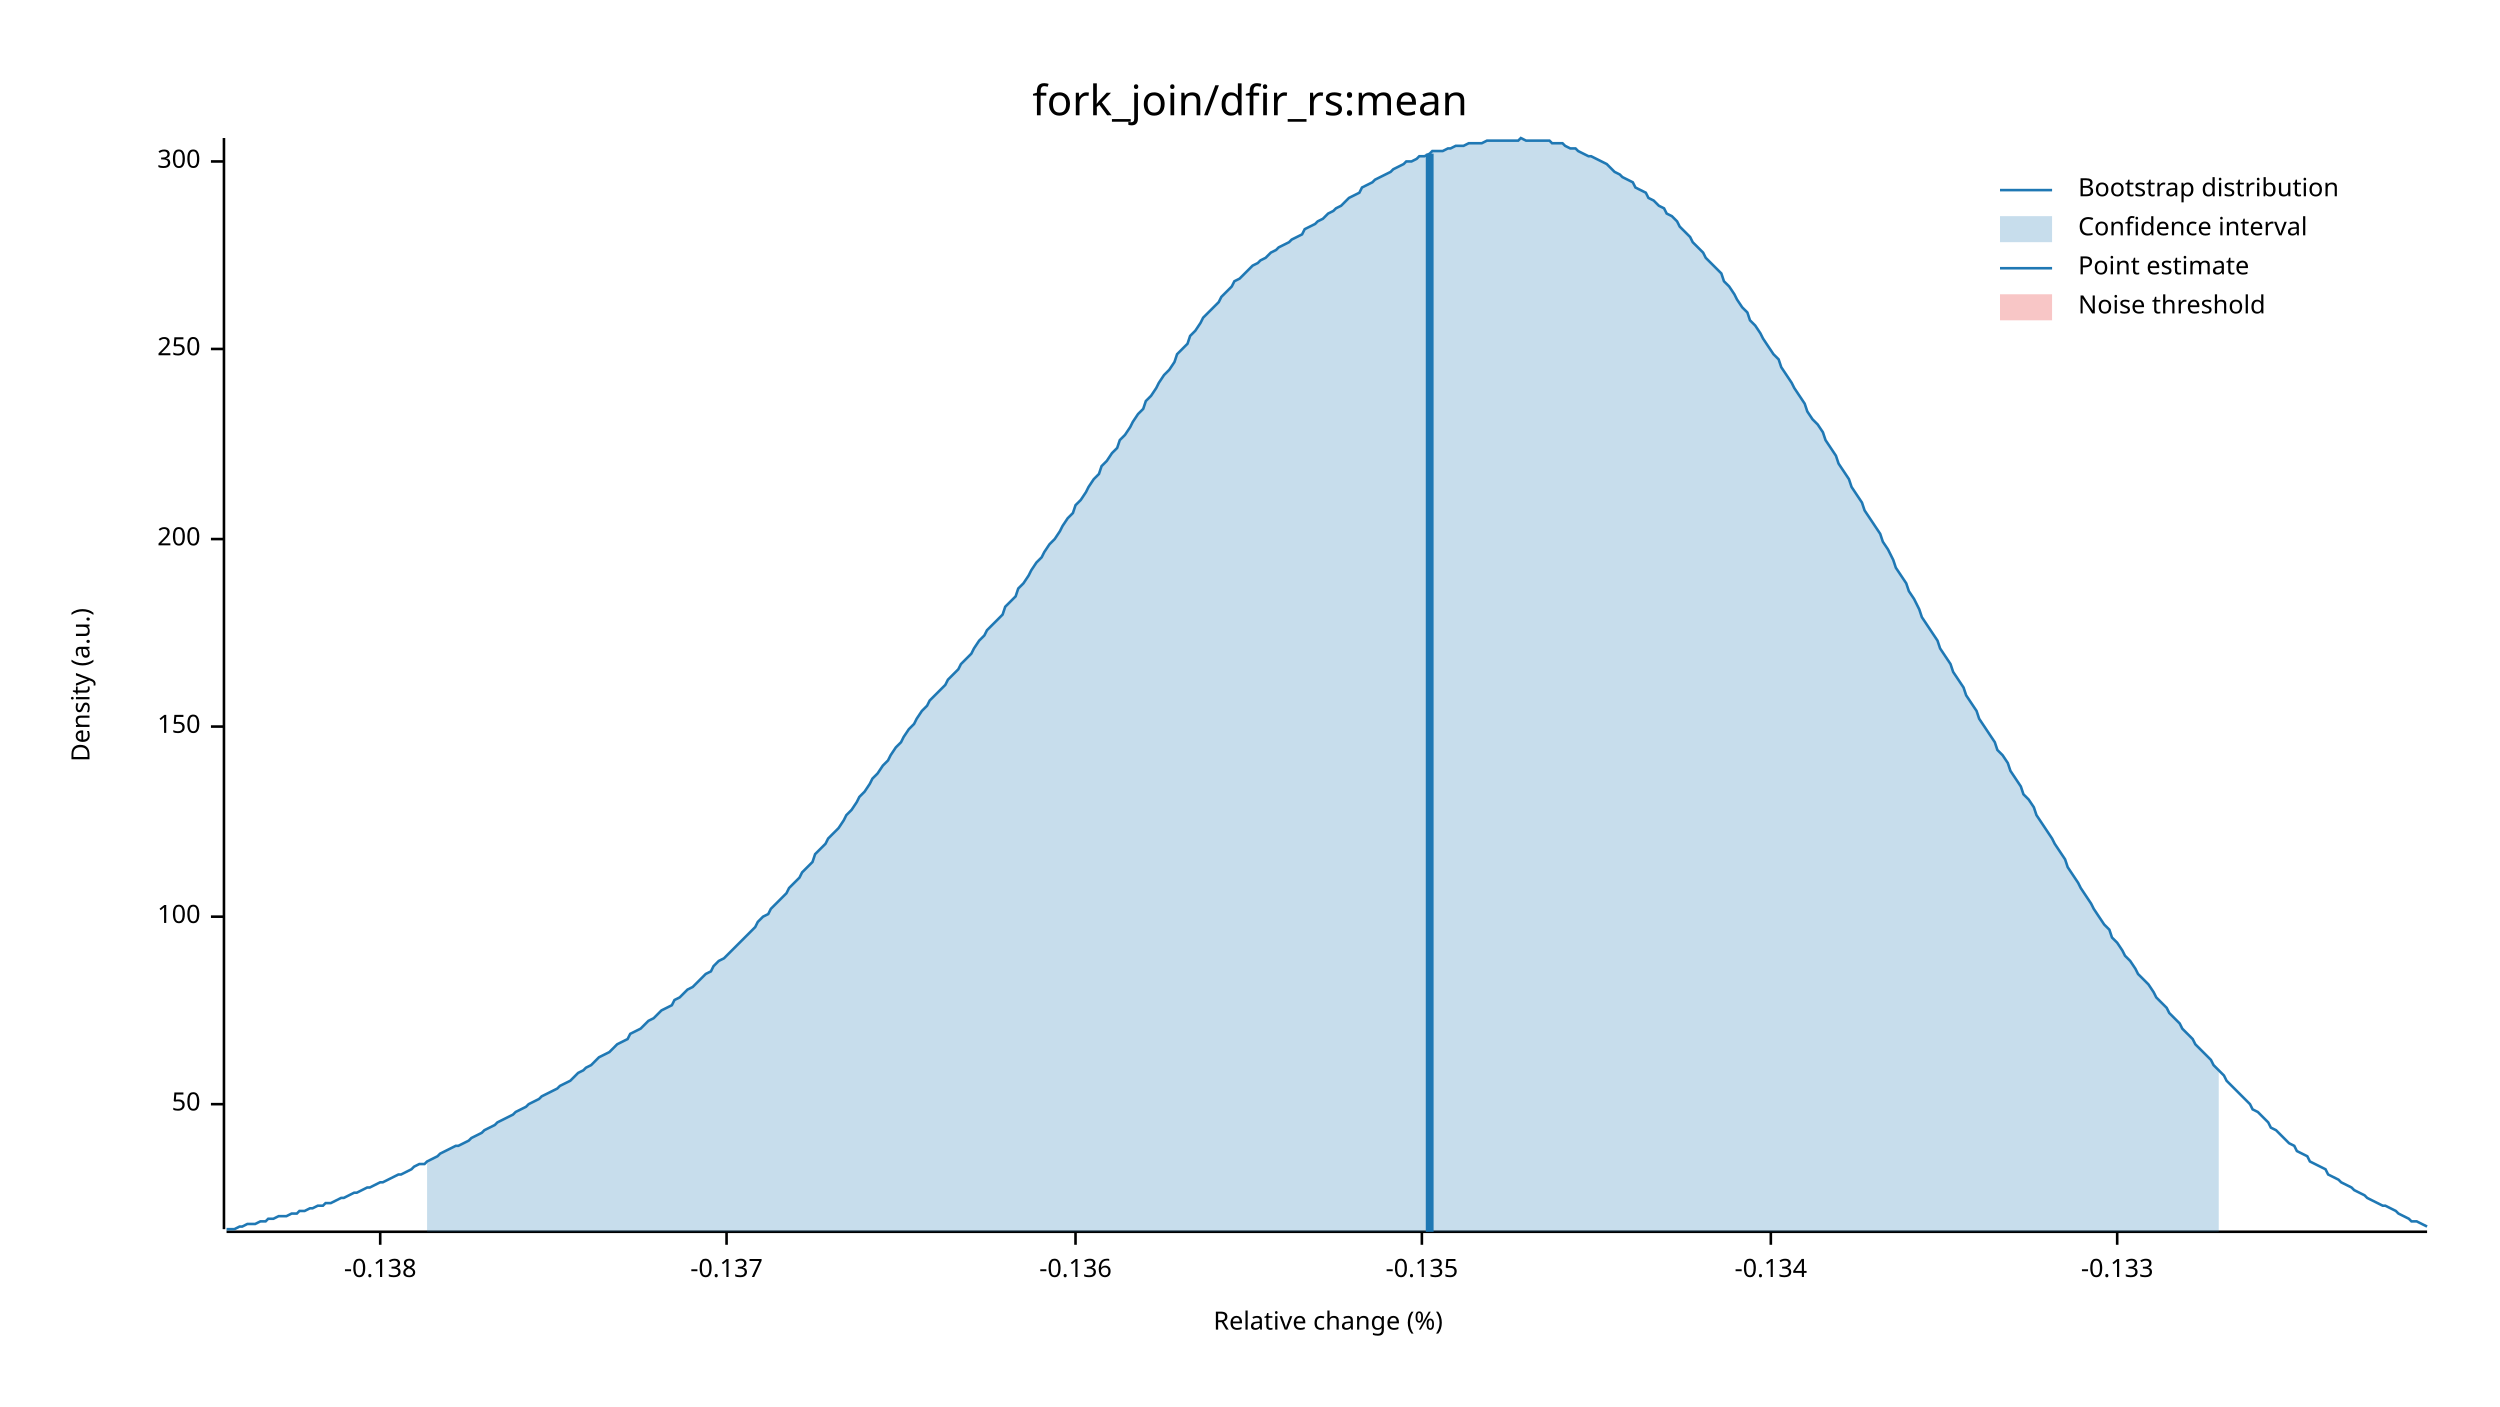
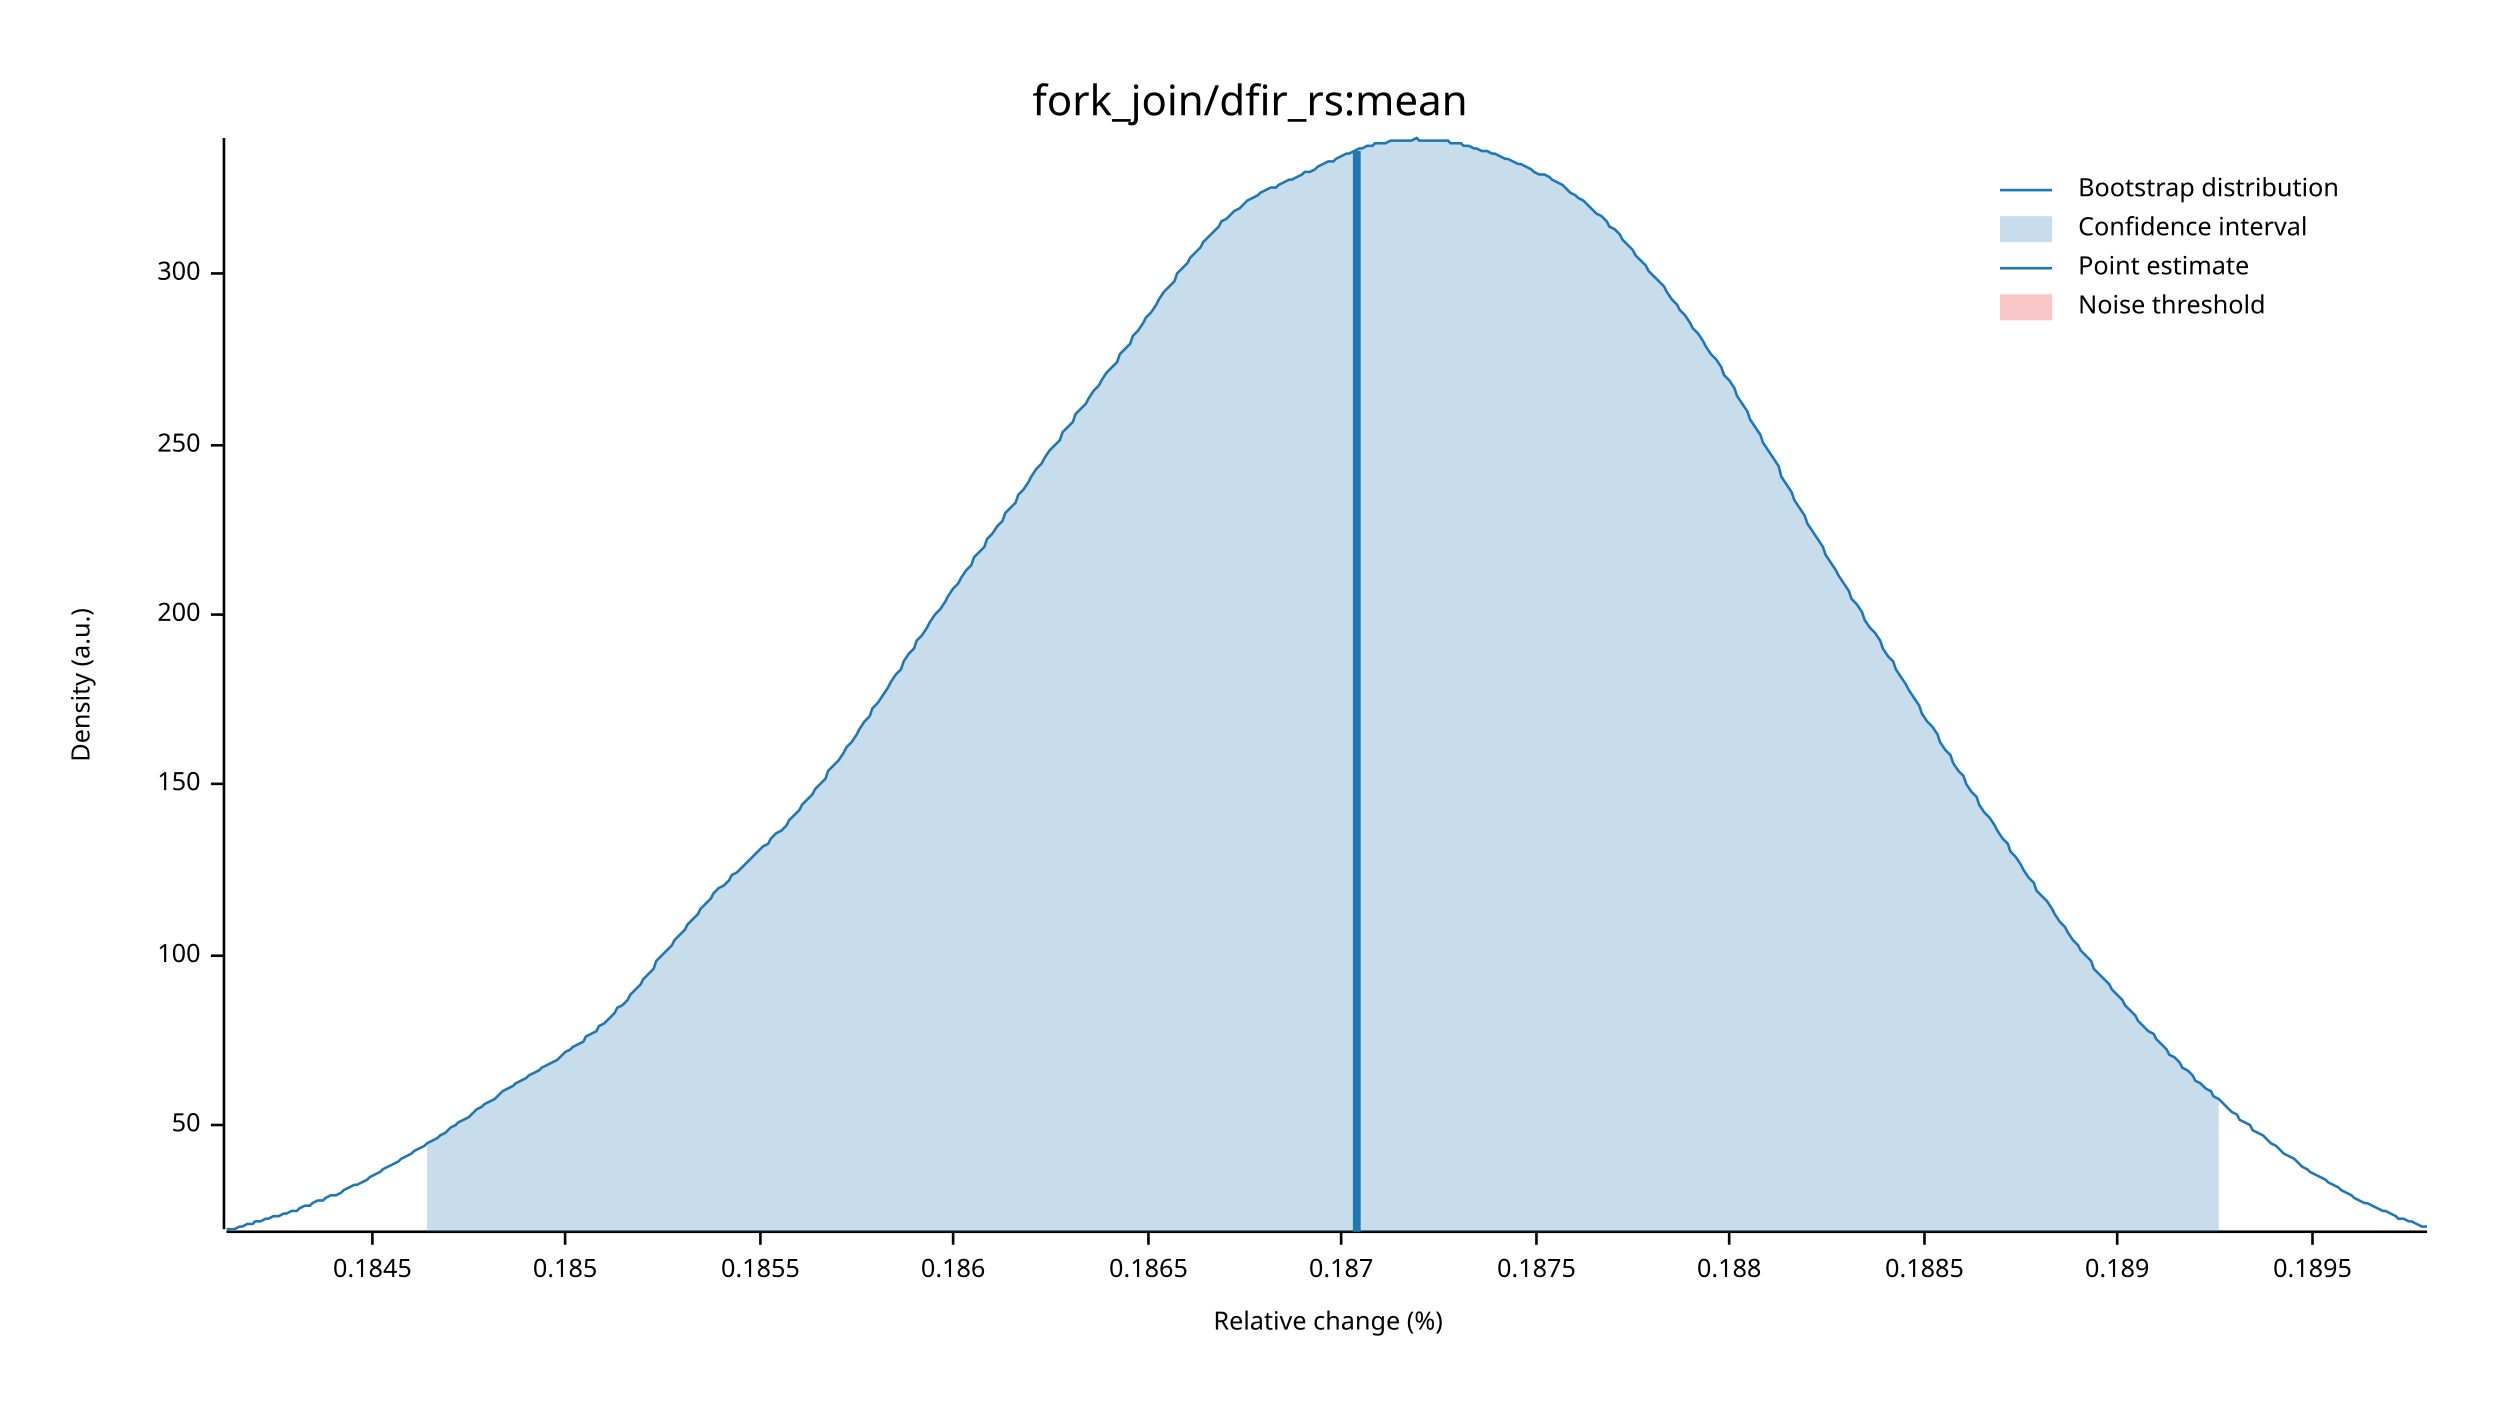
<svg xmlns="http://www.w3.org/2000/svg" width="960" height="540" viewBox="0 0 960 540">
  <text x="480" y="32" dy="0.76em" text-anchor="middle" font-family="sans-serif" font-size="16.129" opacity="1" fill="#000000">
fork_join/dfir_rs:mean
</text>
  <text x="27" y="263" dy="0.76em" text-anchor="middle" font-family="sans-serif" font-size="9.677" opacity="1" fill="#000000" transform="rotate(270, 27, 263)">
Density (a.u.)
</text>
  <text x="510" y="513" dy="-0.5ex" text-anchor="middle" font-family="sans-serif" font-size="9.677" opacity="1" fill="#000000">
Relative change (%)
</text>
  <polyline fill="none" opacity="1" stroke="#000000" stroke-width="1" points="86,53 86,472 " />
-   <text x="77" y="424" dy="0.5ex" text-anchor="end" font-family="sans-serif" font-size="9.677" opacity="1" fill="#000000">
+   <text x="77" y="432" dy="0.5ex" text-anchor="end" font-family="sans-serif" font-size="9.677" opacity="1" fill="#000000">
50
</text>
-   <polyline fill="none" opacity="1" stroke="#000000" stroke-width="1" points="81,424 86,424 " />
-   <text x="77" y="352" dy="0.5ex" text-anchor="end" font-family="sans-serif" font-size="9.677" opacity="1" fill="#000000">
+   <polyline fill="none" opacity="1" stroke="#000000" stroke-width="1" points="81,432 86,432 " />
+   <text x="77" y="367" dy="0.5ex" text-anchor="end" font-family="sans-serif" font-size="9.677" opacity="1" fill="#000000">
100
</text>
-   <polyline fill="none" opacity="1" stroke="#000000" stroke-width="1" points="81,352 86,352 " />
-   <text x="77" y="279" dy="0.5ex" text-anchor="end" font-family="sans-serif" font-size="9.677" opacity="1" fill="#000000">
+   <polyline fill="none" opacity="1" stroke="#000000" stroke-width="1" points="81,367 86,367 " />
+   <text x="77" y="301" dy="0.5ex" text-anchor="end" font-family="sans-serif" font-size="9.677" opacity="1" fill="#000000">
150
</text>
-   <polyline fill="none" opacity="1" stroke="#000000" stroke-width="1" points="81,279 86,279 " />
-   <text x="77" y="207" dy="0.5ex" text-anchor="end" font-family="sans-serif" font-size="9.677" opacity="1" fill="#000000">
+   <polyline fill="none" opacity="1" stroke="#000000" stroke-width="1" points="81,301 86,301 " />
+   <text x="77" y="236" dy="0.5ex" text-anchor="end" font-family="sans-serif" font-size="9.677" opacity="1" fill="#000000">
200
</text>
-   <polyline fill="none" opacity="1" stroke="#000000" stroke-width="1" points="81,207 86,207 " />
-   <text x="77" y="134" dy="0.5ex" text-anchor="end" font-family="sans-serif" font-size="9.677" opacity="1" fill="#000000">
+   <polyline fill="none" opacity="1" stroke="#000000" stroke-width="1" points="81,236 86,236 " />
+   <text x="77" y="171" dy="0.5ex" text-anchor="end" font-family="sans-serif" font-size="9.677" opacity="1" fill="#000000">
250
</text>
-   <polyline fill="none" opacity="1" stroke="#000000" stroke-width="1" points="81,134 86,134 " />
-   <text x="77" y="62" dy="0.5ex" text-anchor="end" font-family="sans-serif" font-size="9.677" opacity="1" fill="#000000">
+   <polyline fill="none" opacity="1" stroke="#000000" stroke-width="1" points="81,171 86,171 " />
+   <text x="77" y="105" dy="0.5ex" text-anchor="end" font-family="sans-serif" font-size="9.677" opacity="1" fill="#000000">
300
</text>
-   <polyline fill="none" opacity="1" stroke="#000000" stroke-width="1" points="81,62 86,62 " />
+   <polyline fill="none" opacity="1" stroke="#000000" stroke-width="1" points="81,105 86,105 " />
  <polyline fill="none" opacity="1" stroke="#000000" stroke-width="1" points="87,473 932,473 " />
-   <text x="146" y="483" dy="0.76em" text-anchor="middle" font-family="sans-serif" font-size="9.677" opacity="1" fill="#000000">
- -0.138
+   <text x="143" y="483" dy="0.76em" text-anchor="middle" font-family="sans-serif" font-size="9.677" opacity="1" fill="#000000">
+ 0.1845
</text>
-   <polyline fill="none" opacity="1" stroke="#000000" stroke-width="1" points="146,473 146,478 " />
-   <text x="279" y="483" dy="0.76em" text-anchor="middle" font-family="sans-serif" font-size="9.677" opacity="1" fill="#000000">
- -0.137
+   <polyline fill="none" opacity="1" stroke="#000000" stroke-width="1" points="143,473 143,478 " />
+   <text x="217" y="483" dy="0.76em" text-anchor="middle" font-family="sans-serif" font-size="9.677" opacity="1" fill="#000000">
+ 0.185
</text>
-   <polyline fill="none" opacity="1" stroke="#000000" stroke-width="1" points="279,473 279,478 " />
-   <text x="413" y="483" dy="0.76em" text-anchor="middle" font-family="sans-serif" font-size="9.677" opacity="1" fill="#000000">
- -0.136
+   <polyline fill="none" opacity="1" stroke="#000000" stroke-width="1" points="217,473 217,478 " />
+   <text x="292" y="483" dy="0.76em" text-anchor="middle" font-family="sans-serif" font-size="9.677" opacity="1" fill="#000000">
+ 0.1855
</text>
-   <polyline fill="none" opacity="1" stroke="#000000" stroke-width="1" points="413,473 413,478 " />
-   <text x="546" y="483" dy="0.76em" text-anchor="middle" font-family="sans-serif" font-size="9.677" opacity="1" fill="#000000">
- -0.135
+   <polyline fill="none" opacity="1" stroke="#000000" stroke-width="1" points="292,473 292,478 " />
+   <text x="366" y="483" dy="0.76em" text-anchor="middle" font-family="sans-serif" font-size="9.677" opacity="1" fill="#000000">
+ 0.186
</text>
-   <polyline fill="none" opacity="1" stroke="#000000" stroke-width="1" points="546,473 546,478 " />
-   <text x="680" y="483" dy="0.76em" text-anchor="middle" font-family="sans-serif" font-size="9.677" opacity="1" fill="#000000">
- -0.134
+   <polyline fill="none" opacity="1" stroke="#000000" stroke-width="1" points="366,473 366,478 " />
+   <text x="441" y="483" dy="0.76em" text-anchor="middle" font-family="sans-serif" font-size="9.677" opacity="1" fill="#000000">
+ 0.1865
</text>
-   <polyline fill="none" opacity="1" stroke="#000000" stroke-width="1" points="680,473 680,478 " />
+   <polyline fill="none" opacity="1" stroke="#000000" stroke-width="1" points="441,473 441,478 " />
+   <text x="515" y="483" dy="0.76em" text-anchor="middle" font-family="sans-serif" font-size="9.677" opacity="1" fill="#000000">
+ 0.187
+ </text>
+   <polyline fill="none" opacity="1" stroke="#000000" stroke-width="1" points="515,473 515,478 " />
+   <text x="590" y="483" dy="0.76em" text-anchor="middle" font-family="sans-serif" font-size="9.677" opacity="1" fill="#000000">
+ 0.1875
+ </text>
+   <polyline fill="none" opacity="1" stroke="#000000" stroke-width="1" points="590,473 590,478 " />
+   <text x="664" y="483" dy="0.76em" text-anchor="middle" font-family="sans-serif" font-size="9.677" opacity="1" fill="#000000">
+ 0.188
+ </text>
+   <polyline fill="none" opacity="1" stroke="#000000" stroke-width="1" points="664,473 664,478 " />
+   <text x="739" y="483" dy="0.76em" text-anchor="middle" font-family="sans-serif" font-size="9.677" opacity="1" fill="#000000">
+ 0.1885
+ </text>
+   <polyline fill="none" opacity="1" stroke="#000000" stroke-width="1" points="739,473 739,478 " />
  <text x="813" y="483" dy="0.76em" text-anchor="middle" font-family="sans-serif" font-size="9.677" opacity="1" fill="#000000">
- -0.133
+ 0.189
</text>
  <polyline fill="none" opacity="1" stroke="#000000" stroke-width="1" points="813,473 813,478 " />
-   <polyline fill="none" opacity="1" stroke="#1F78B4" stroke-width="1" points="87,472 88,472 90,472 92,471 93,471 95,470 97,470 98,470 100,469 102,469 103,468 105,468 107,467 109,467 110,467 112,466 114,466 115,465 117,465 119,464 120,464 122,463 124,463 125,462 127,462 129,461 131,460 132,460 134,459 136,458 137,458 139,457 141,456 142,456 144,455 146,454 147,454 149,453 151,452 153,451 154,451 156,450 158,449 159,448 161,447 163,447 164,446 166,445 168,444 169,443 171,442 173,441 175,440 176,440 178,439 180,438 181,437 183,436 185,435 186,434 188,433 190,432 191,431 193,430 195,429 197,428 198,427 200,426 202,425 203,424 205,423 207,422 208,421 210,420 212,419 214,418 215,417 217,416 219,415 220,414 222,412 224,411 225,410 227,409 229,407 230,406 232,405 234,404 236,402 237,401 239,400 241,399 242,397 244,396 246,395 247,394 249,392 251,391 252,390 254,388 256,387 258,386 259,384 261,383 263,381 264,380 266,379 268,377 269,376 271,374 273,373 274,371 276,369 278,368 280,366 281,365 283,363 285,361 286,360 288,358 290,356 291,354 293,352 295,351 296,349 298,347 300,345 302,343 303,341 305,339 307,337 308,335 310,333 312,331 313,328 315,326 317,324 318,322 320,320 322,318 324,315 325,313 327,311 329,308 330,306 332,304 334,301 335,299 337,297 339,294 341,292 342,290 344,287 346,285 347,283 349,280 351,278 352,276 354,273 356,271 357,269 359,267 361,265 363,263 364,261 366,259 368,257 369,255 371,253 373,251 374,249 376,246 378,244 379,242 381,240 383,238 385,236 386,233 388,231 390,229 391,226 393,224 395,221 396,219 398,216 400,214 401,212 403,209 405,207 407,204 408,202 410,199 412,197 413,194 415,192 417,189 418,187 420,184 422,182 423,179 425,177 427,174 429,172 430,169 432,167 434,164 435,162 437,159 439,157 440,154 442,152 444,149 445,147 447,144 449,142 451,139 452,136 454,134 456,132 457,129 459,127 461,124 462,122 464,120 466,118 468,116 469,114 471,112 473,110 474,108 476,107 478,105 479,104 481,102 483,101 484,100 486,99 488,97 490,96 491,95 493,94 495,93 496,92 498,91 500,90 501,88 503,87 505,86 506,85 508,84 510,82 512,81 513,80 515,79 517,77 518,76 520,75 522,74 523,72 525,71 527,70 528,69 530,68 532,67 534,66 535,65 537,64 539,63 540,62 542,62 544,61 545,60 547,60 549,59 550,58 552,58 554,58 556,57 557,57 559,56 561,56 562,56 564,55 566,55 567,55 569,55 571,54 573,54 574,54 576,54 578,54 579,54 581,54 583,54 584,53 586,54 588,54 589,54 591,54 593,54 595,54 596,55 598,55 600,55 601,56 603,57 605,57 606,58 608,59 610,60 611,60 613,61 615,62 617,63 618,64 620,66 622,67 623,68 625,69 627,70 628,72 630,73 632,74 633,76 635,77 637,79 639,80 640,82 642,83 644,85 645,87 647,89 649,91 650,93 652,95 654,97 655,99 657,101 659,103 661,105 662,108 664,110 666,113 667,115 669,118 671,120 672,123 674,125 676,128 677,130 679,133 681,136 683,138 684,141 686,144 688,147 689,149 691,152 693,155 694,158 696,161 698,163 700,166 701,169 703,172 705,175 706,178 708,181 710,184 711,187 713,190 715,193 716,196 718,199 720,202 722,205 723,208 725,211 727,215 728,218 730,221 732,224 733,227 735,230 737,234 738,237 740,240 742,243 744,246 745,249 747,252 749,255 750,258 752,261 754,264 755,267 757,270 759,273 760,276 762,279 764,282 766,285 767,288 769,290 771,293 772,296 774,299 776,302 777,305 779,307 781,310 782,313 784,316 786,319 788,322 789,324 791,327 793,330 794,333 796,336 798,339 799,341 801,344 803,347 804,349 806,352 808,355 810,357 811,360 813,362 815,365 816,367 818,369 820,372 821,374 823,376 825,378 827,381 828,383 830,385 832,387 833,389 835,391 837,393 838,395 840,397 842,399 843,401 845,403 847,405 849,407 850,409 852,411 854,413 855,415 857,417 859,419 860,420 862,422 864,424 865,426 867,427 869,429 871,431 872,433 874,434 876,436 877,437 879,439 881,440 882,442 884,443 886,444 887,446 889,447 891,448 893,449 894,451 896,452 898,453 899,454 901,455 903,456 904,457 906,458 908,459 909,460 911,461 913,462 915,463 916,463 918,464 920,465 921,466 923,467 925,468 926,469 928,469 930,470 932,471 " />
-   <polygon opacity="0.25" fill="#1F78B4" points="164,446 166,445 168,444 169,443 171,442 173,441 175,440 176,440 178,439 180,438 181,437 183,436 185,435 186,434 188,433 190,432 191,431 193,430 195,429 197,428 198,427 200,426 202,425 203,424 205,423 207,422 208,421 210,420 212,419 214,418 215,417 217,416 219,415 220,414 222,412 224,411 225,410 227,409 229,407 230,406 232,405 234,404 236,402 237,401 239,400 241,399 242,397 244,396 246,395 247,394 249,392 251,391 252,390 254,388 256,387 258,386 259,384 261,383 263,381 264,380 266,379 268,377 269,376 271,374 273,373 274,371 276,369 278,368 280,366 281,365 283,363 285,361 286,360 288,358 290,356 291,354 293,352 295,351 296,349 298,347 300,345 302,343 303,341 305,339 307,337 308,335 310,333 312,331 313,328 315,326 317,324 318,322 320,320 322,318 324,315 325,313 327,311 329,308 330,306 332,304 334,301 335,299 337,297 339,294 341,292 342,290 344,287 346,285 347,283 349,280 351,278 352,276 354,273 356,271 357,269 359,267 361,265 363,263 364,261 366,259 368,257 369,255 371,253 373,251 374,249 376,246 378,244 379,242 381,240 383,238 385,236 386,233 388,231 390,229 391,226 393,224 395,221 396,219 398,216 400,214 401,212 403,209 405,207 407,204 408,202 410,199 412,197 413,194 415,192 417,189 418,187 420,184 422,182 423,179 425,177 427,174 429,172 430,169 432,167 434,164 435,162 437,159 439,157 440,154 442,152 444,149 445,147 447,144 449,142 451,139 452,136 454,134 456,132 457,129 459,127 461,124 462,122 464,120 466,118 468,116 469,114 471,112 473,110 474,108 476,107 478,105 479,104 481,102 483,101 484,100 486,99 488,97 490,96 491,95 493,94 495,93 496,92 498,91 500,90 501,88 503,87 505,86 506,85 508,84 510,82 512,81 513,80 515,79 517,77 518,76 520,75 522,74 523,72 525,71 527,70 528,69 530,68 532,67 534,66 535,65 537,64 539,63 540,62 542,62 544,61 545,60 547,60 549,59 550,58 552,58 554,58 556,57 557,57 559,56 561,56 562,56 564,55 566,55 567,55 569,55 571,54 573,54 574,54 576,54 578,54 579,54 581,54 583,54 584,53 586,54 588,54 589,54 591,54 593,54 595,54 596,55 598,55 600,55 601,56 603,57 605,57 606,58 608,59 610,60 611,60 613,61 615,62 617,63 618,64 620,66 622,67 623,68 625,69 627,70 628,72 630,73 632,74 633,76 635,77 637,79 639,80 640,82 642,83 644,85 645,87 647,89 649,91 650,93 652,95 654,97 655,99 657,101 659,103 661,105 662,108 664,110 666,113 667,115 669,118 671,120 672,123 674,125 676,128 677,130 679,133 681,136 683,138 684,141 686,144 688,147 689,149 691,152 693,155 694,158 696,161 698,163 700,166 701,169 703,172 705,175 706,178 708,181 710,184 711,187 713,190 715,193 716,196 718,199 720,202 722,205 723,208 725,211 727,215 728,218 730,221 732,224 733,227 735,230 737,234 738,237 740,240 742,243 744,246 745,249 747,252 749,255 750,258 752,261 754,264 755,267 757,270 759,273 760,276 762,279 764,282 766,285 767,288 769,290 771,293 772,296 774,299 776,302 777,305 779,307 781,310 782,313 784,316 786,319 788,322 789,324 791,327 793,330 794,333 796,336 798,339 799,341 801,344 803,347 804,349 806,352 808,355 810,357 811,360 813,362 815,365 816,367 818,369 820,372 821,374 823,376 825,378 827,381 828,383 830,385 832,387 833,389 835,391 837,393 838,395 840,397 842,399 843,401 845,403 847,405 849,407 850,409 852,411 852,473 164,473 " />
-   <polyline fill="none" opacity="1" stroke="#1F78B4" stroke-width="3" points="549,473 549,59 " />
+   <text x="888" y="483" dy="0.76em" text-anchor="middle" font-family="sans-serif" font-size="9.677" opacity="1" fill="#000000">
+ 0.1895
+ </text>
+   <polyline fill="none" opacity="1" stroke="#000000" stroke-width="1" points="888,473 888,478 " />
+   <polyline fill="none" opacity="1" stroke="#1F78B4" stroke-width="1" points="87,472 88,472 90,472 92,471 93,471 95,470 97,470 98,469 100,469 102,468 103,468 105,467 107,467 109,466 110,466 112,465 114,465 115,464 117,463 119,463 120,462 122,461 124,461 125,460 127,459 129,459 131,458 132,457 134,456 136,455 137,455 139,454 141,453 142,452 144,451 146,450 147,449 149,448 151,447 153,446 154,445 156,444 158,443 159,442 161,441 163,440 164,439 166,438 168,437 169,436 171,435 173,433 175,432 176,431 178,430 180,429 181,428 183,426 185,425 186,424 188,423 190,422 191,421 193,419 195,418 197,417 198,416 200,415 202,414 203,413 205,412 207,411 208,410 210,409 212,408 214,407 215,406 217,404 219,403 220,402 222,401 224,400 225,398 227,397 229,396 230,394 232,393 234,391 236,389 237,387 239,386 241,384 242,382 244,380 246,378 247,376 249,374 251,372 252,369 254,367 256,365 258,363 259,361 261,359 263,357 264,355 266,353 268,351 269,349 271,347 273,345 274,343 276,341 278,340 280,338 281,336 283,335 285,333 286,332 288,330 290,328 291,327 293,325 295,324 296,322 298,320 300,319 302,317 303,315 305,313 307,311 308,309 310,307 312,305 313,303 315,301 317,299 318,296 320,294 322,292 324,289 325,287 327,285 329,282 330,280 332,277 334,275 335,272 337,270 339,267 341,264 342,262 344,259 346,257 347,254 349,251 351,249 352,246 354,244 356,241 357,239 359,236 361,234 363,231 364,229 366,226 368,224 369,222 371,219 373,217 374,214 376,212 378,210 379,207 381,205 383,202 385,200 386,197 388,195 390,193 391,190 393,188 395,185 396,183 398,180 400,178 401,176 403,173 405,171 407,169 408,166 410,164 412,162 413,159 415,157 417,155 418,153 420,150 422,148 423,146 425,143 427,141 429,139 430,136 432,134 434,132 435,129 437,127 439,124 440,122 442,120 444,117 445,115 447,112 449,110 451,108 452,105 454,103 456,101 457,99 459,97 461,95 462,93 464,91 466,89 468,87 469,85 471,84 473,82 474,81 476,80 478,78 479,77 481,76 483,75 484,74 486,73 488,72 490,72 491,71 493,70 495,69 496,69 498,68 500,67 501,66 503,66 505,65 506,64 508,63 510,62 512,62 513,61 515,60 517,59 518,59 520,58 522,57 523,57 525,56 527,56 528,55 530,55 532,55 534,54 535,54 537,54 539,54 540,54 542,54 544,53 545,54 547,54 549,54 550,54 552,54 554,54 556,54 557,55 559,55 561,55 562,56 564,56 566,57 567,57 569,58 571,58 573,59 574,59 576,60 578,61 579,61 581,62 583,63 584,63 586,64 588,65 589,66 591,67 593,67 595,68 596,69 598,70 600,71 601,72 603,74 605,75 606,76 608,77 610,79 611,80 613,82 615,83 617,85 618,87 620,88 622,90 623,92 625,94 627,96 628,98 630,100 632,102 633,104 635,106 637,108 639,110 640,112 642,115 644,117 645,119 647,121 649,124 650,126 652,128 654,131 655,133 657,136 659,138 661,141 662,144 664,146 666,149 667,152 669,155 671,158 672,161 674,164 676,167 677,170 679,173 681,176 683,179 684,183 686,186 688,189 689,192 691,195 693,198 694,201 696,204 698,207 700,210 701,213 703,216 705,219 706,221 708,224 710,227 711,230 713,232 715,235 716,238 718,241 720,243 722,246 723,249 725,252 727,254 728,257 730,260 732,263 733,265 735,268 737,271 738,274 740,277 742,279 744,282 745,285 747,288 749,290 750,293 752,296 754,298 755,301 757,304 759,306 760,309 762,312 764,314 766,317 767,319 769,322 771,324 772,327 774,329 776,332 777,334 779,337 781,339 782,342 784,344 786,346 788,349 789,351 791,354 793,356 794,358 796,361 798,363 799,365 801,367 803,369 804,372 806,374 808,376 810,378 811,380 813,382 815,384 816,386 818,388 820,390 821,392 823,394 825,396 827,397 828,399 830,401 832,403 833,405 835,406 837,408 838,410 840,411 842,413 843,415 845,416 847,418 849,419 850,421 852,422 854,424 855,425 857,427 859,428 860,430 862,431 864,432 865,434 867,435 869,436 871,438 872,439 874,440 876,442 877,443 879,444 881,445 882,446 884,448 886,449 887,450 889,451 891,452 893,453 894,454 896,455 898,456 899,457 901,458 903,459 904,460 906,461 908,462 909,462 911,463 913,464 915,465 916,465 918,466 920,467 921,468 923,468 925,469 926,469 928,470 930,471 932,471 " />
+   <polygon opacity="0.25" fill="#1F78B4" points="164,439 166,438 168,437 169,436 171,435 173,433 175,432 176,431 178,430 180,429 181,428 183,426 185,425 186,424 188,423 190,422 191,421 193,419 195,418 197,417 198,416 200,415 202,414 203,413 205,412 207,411 208,410 210,409 212,408 214,407 215,406 217,404 219,403 220,402 222,401 224,400 225,398 227,397 229,396 230,394 232,393 234,391 236,389 237,387 239,386 241,384 242,382 244,380 246,378 247,376 249,374 251,372 252,369 254,367 256,365 258,363 259,361 261,359 263,357 264,355 266,353 268,351 269,349 271,347 273,345 274,343 276,341 278,340 280,338 281,336 283,335 285,333 286,332 288,330 290,328 291,327 293,325 295,324 296,322 298,320 300,319 302,317 303,315 305,313 307,311 308,309 310,307 312,305 313,303 315,301 317,299 318,296 320,294 322,292 324,289 325,287 327,285 329,282 330,280 332,277 334,275 335,272 337,270 339,267 341,264 342,262 344,259 346,257 347,254 349,251 351,249 352,246 354,244 356,241 357,239 359,236 361,234 363,231 364,229 366,226 368,224 369,222 371,219 373,217 374,214 376,212 378,210 379,207 381,205 383,202 385,200 386,197 388,195 390,193 391,190 393,188 395,185 396,183 398,180 400,178 401,176 403,173 405,171 407,169 408,166 410,164 412,162 413,159 415,157 417,155 418,153 420,150 422,148 423,146 425,143 427,141 429,139 430,136 432,134 434,132 435,129 437,127 439,124 440,122 442,120 444,117 445,115 447,112 449,110 451,108 452,105 454,103 456,101 457,99 459,97 461,95 462,93 464,91 466,89 468,87 469,85 471,84 473,82 474,81 476,80 478,78 479,77 481,76 483,75 484,74 486,73 488,72 490,72 491,71 493,70 495,69 496,69 498,68 500,67 501,66 503,66 505,65 506,64 508,63 510,62 512,62 513,61 515,60 517,59 518,59 520,58 522,57 523,57 525,56 527,56 528,55 530,55 532,55 534,54 535,54 537,54 539,54 540,54 542,54 544,53 545,54 547,54 549,54 550,54 552,54 554,54 556,54 557,55 559,55 561,55 562,56 564,56 566,57 567,57 569,58 571,58 573,59 574,59 576,60 578,61 579,61 581,62 583,63 584,63 586,64 588,65 589,66 591,67 593,67 595,68 596,69 598,70 600,71 601,72 603,74 605,75 606,76 608,77 610,79 611,80 613,82 615,83 617,85 618,87 620,88 622,90 623,92 625,94 627,96 628,98 630,100 632,102 633,104 635,106 637,108 639,110 640,112 642,115 644,117 645,119 647,121 649,124 650,126 652,128 654,131 655,133 657,136 659,138 661,141 662,144 664,146 666,149 667,152 669,155 671,158 672,161 674,164 676,167 677,170 679,173 681,176 683,179 684,183 686,186 688,189 689,192 691,195 693,198 694,201 696,204 698,207 700,210 701,213 703,216 705,219 706,221 708,224 710,227 711,230 713,232 715,235 716,238 718,241 720,243 722,246 723,249 725,252 727,254 728,257 730,260 732,263 733,265 735,268 737,271 738,274 740,277 742,279 744,282 745,285 747,288 749,290 750,293 752,296 754,298 755,301 757,304 759,306 760,309 762,312 764,314 766,317 767,319 769,322 771,324 772,327 774,329 776,332 777,334 779,337 781,339 782,342 784,344 786,346 788,349 789,351 791,354 793,356 794,358 796,361 798,363 799,365 801,367 803,369 804,372 806,374 808,376 810,378 811,380 813,382 815,384 816,386 818,388 820,390 821,392 823,394 825,396 827,397 828,399 830,401 832,403 833,405 835,406 837,408 838,410 840,411 842,413 843,415 845,416 847,418 849,419 850,421 852,422 852,473 164,473 " />
+   <polyline fill="none" opacity="1" stroke="#1F78B4" stroke-width="3" points="521,473 521,58 " />
  <rect x="509" y="53" width="0" height="419" opacity="0.1" fill="#E31A1C" stroke="none" />
  <text x="798" y="68" dy="0.76em" text-anchor="start" font-family="sans-serif" font-size="9.677" opacity="1" fill="#000000">
Bootstrap distribution
</text>
  <text x="798" y="83" dy="0.76em" text-anchor="start" font-family="sans-serif" font-size="9.677" opacity="1" fill="#000000">
Confidence interval
</text>
  <text x="798" y="98" dy="0.76em" text-anchor="start" font-family="sans-serif" font-size="9.677" opacity="1" fill="#000000">
Point estimate
</text>
  <text x="798" y="113" dy="0.76em" text-anchor="start" font-family="sans-serif" font-size="9.677" opacity="1" fill="#000000">
Noise threshold
</text>
  <polyline fill="none" opacity="1" stroke="#1F78B4" stroke-width="1" points="768,73 788,73 " />
  <rect x="768" y="83" width="20" height="10" opacity="0.25" fill="#1F78B4" stroke="none" />
  <polyline fill="none" opacity="1" stroke="#1F78B4" stroke-width="1" points="768,103 788,103 " />
  <rect x="768" y="113" width="20" height="10" opacity="0.25" fill="#E31A1C" stroke="none" />
</svg>
